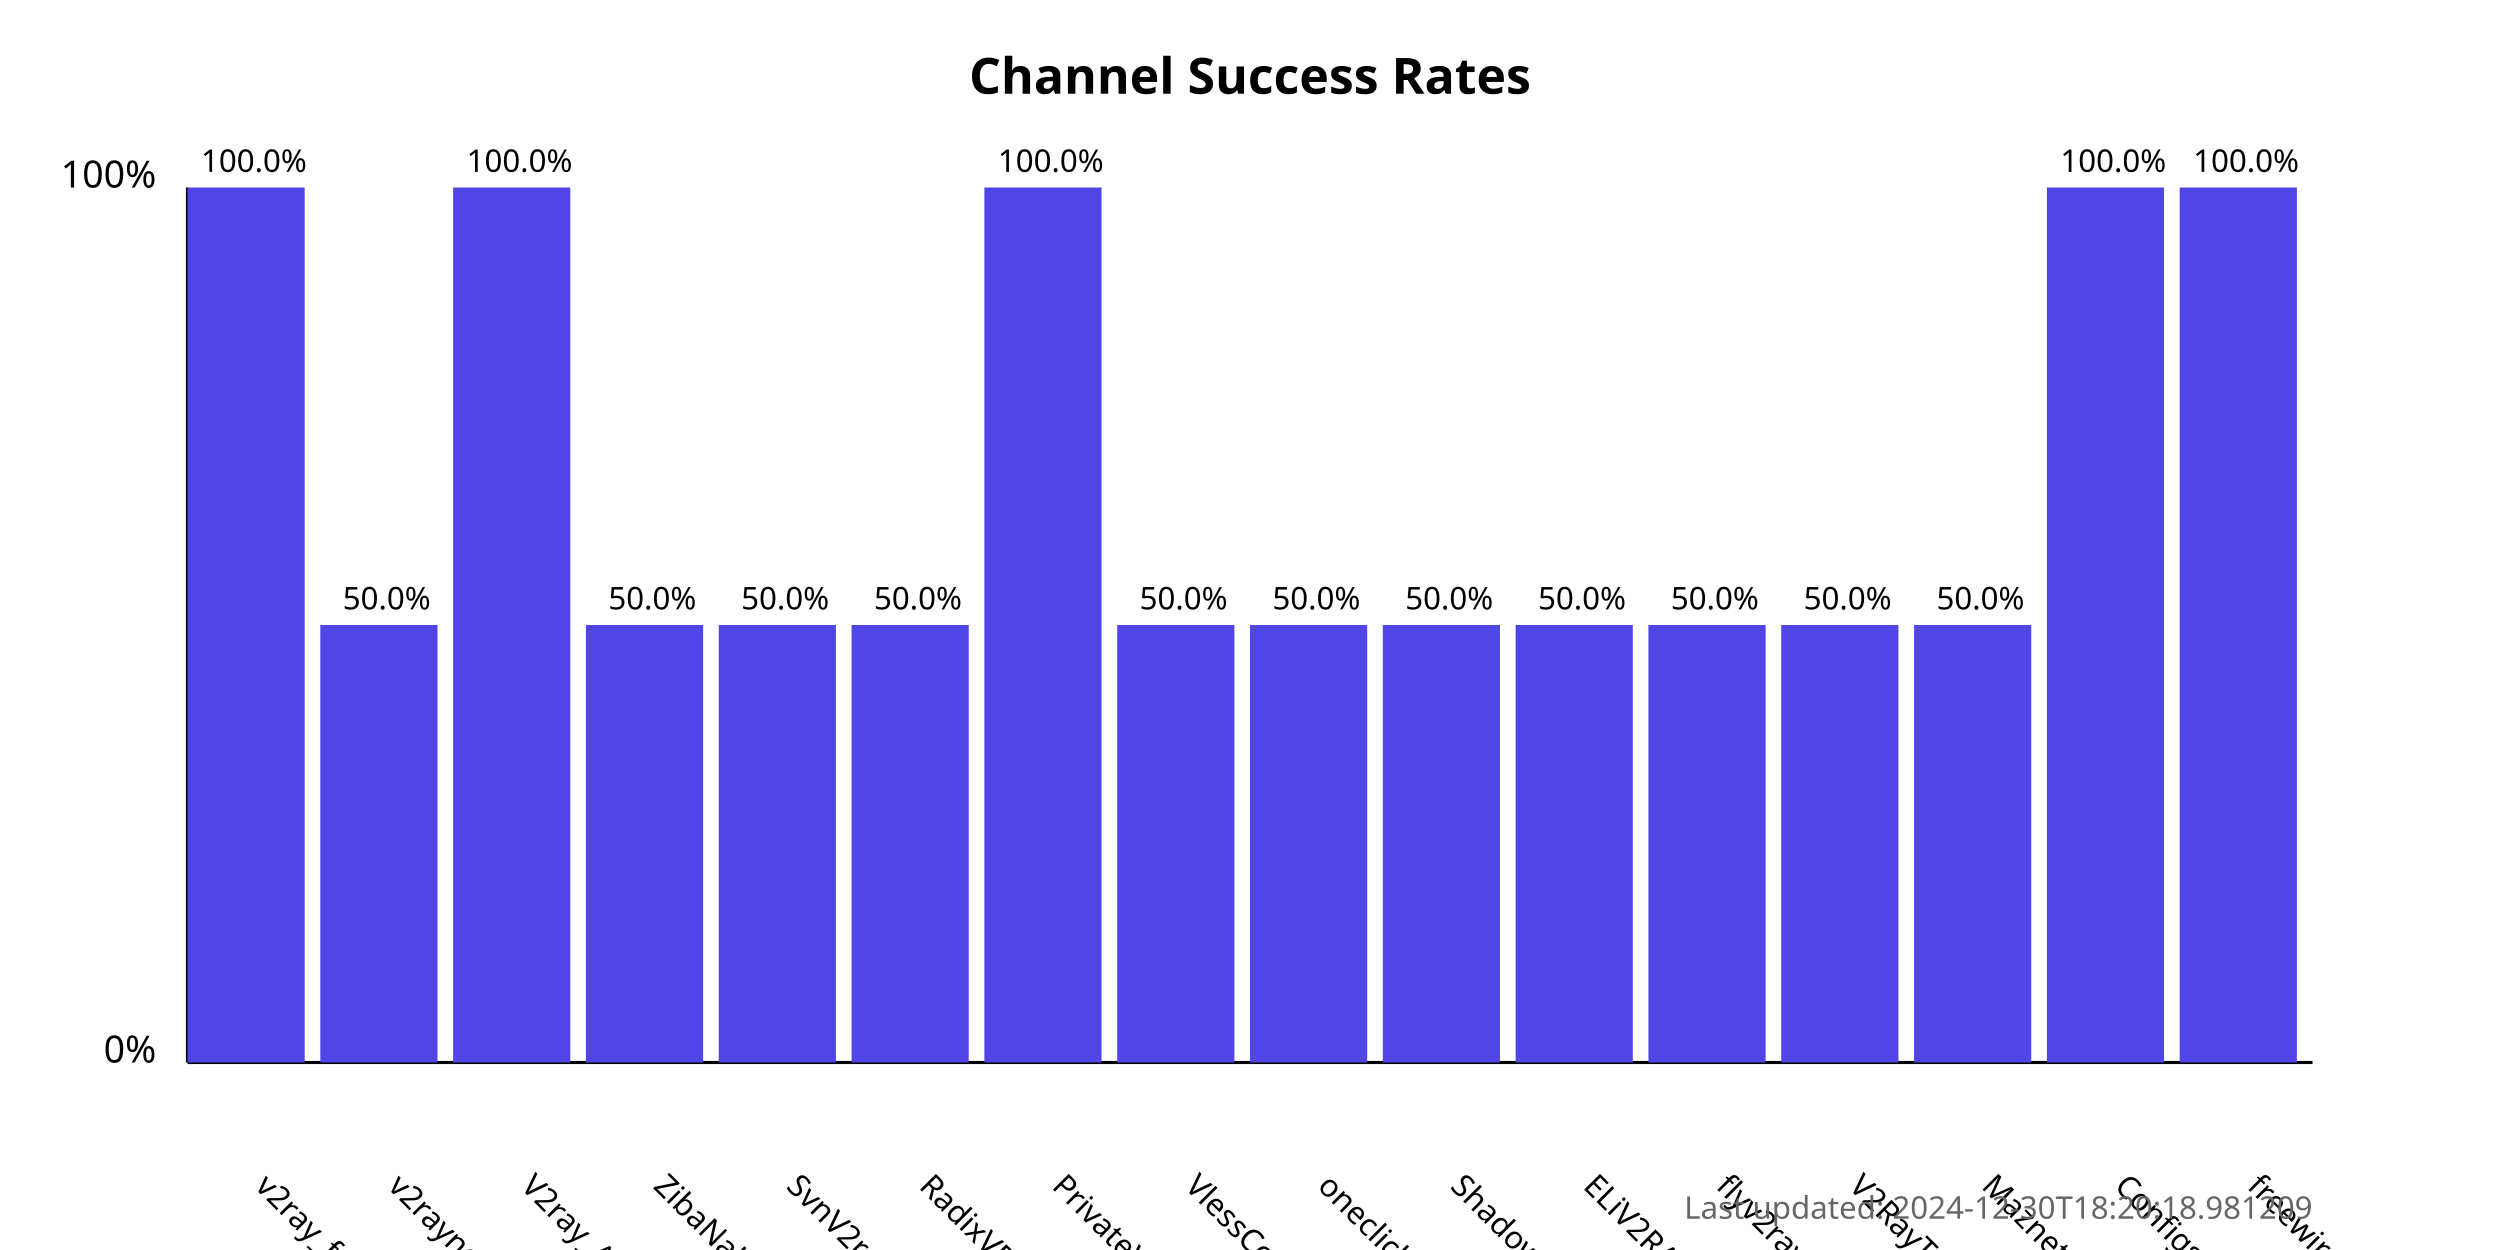
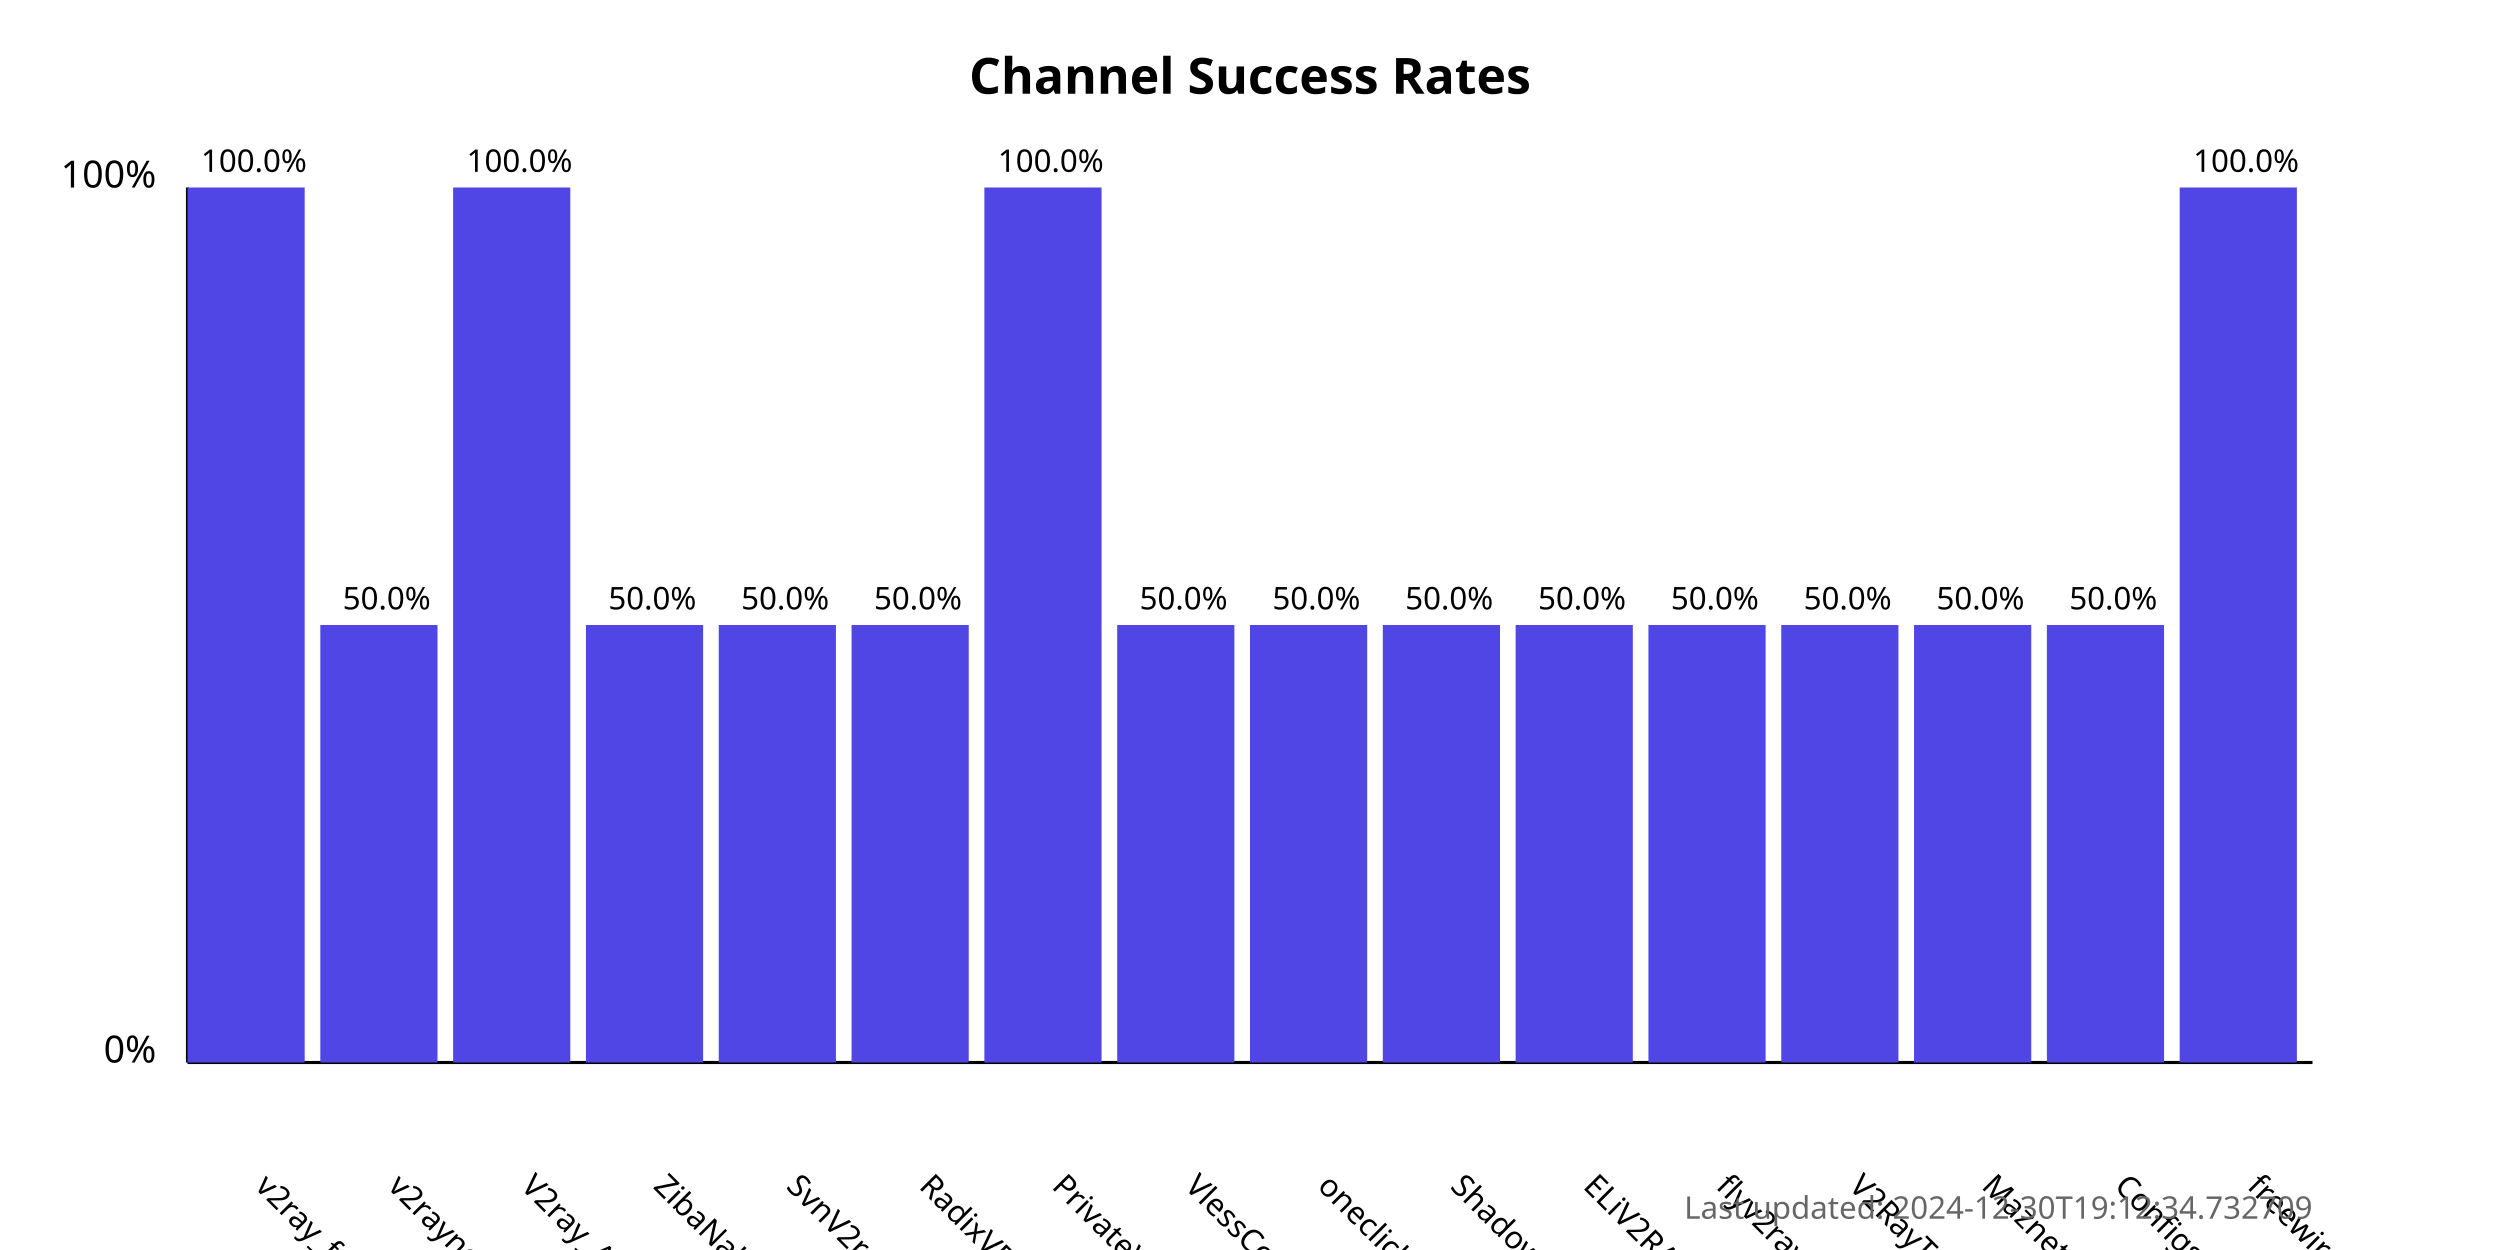
<svg xmlns="http://www.w3.org/2000/svg" width="800" height="400">
  <style>
            .chart-title { font: bold 16px sans-serif; }
            .axis-label { font: 12px sans-serif; }
            .tick-label { font: 10px sans-serif; }
            .bar { fill: #4f46e5; }
            .bar:hover { fill: #6366f1; }
            .timestamp { font: 10px sans-serif; fill: #666; }
        </style>
  <text x="400.0" y="30" text-anchor="middle" class="chart-title">
            Channel Success Rates
        </text>
  <line x1="60" y1="340" x2="60" y2="60" stroke="black" stroke-width="1" />
  <line x1="60" y1="340" x2="740" y2="340" stroke="black" stroke-width="1" />
  <text x="50" y="340" text-anchor="end" class="axis-label">0%</text>
  <text x="50" y="60" text-anchor="end" class="axis-label">100%</text>
  <g>
    <rect x="60" y="60.0" width="37.5" height="280.0" class="bar" />
    <text x="81.25" y="380" transform="rotate(45, 81.25, 380)" text-anchor="start" class="tick-label">
                v2ray_free_conf
            </text>
    <text x="81.25" y="55.0" text-anchor="middle" class="tick-label">
                100.0%
            </text>
  </g>
  <g>
    <rect x="102.5" y="200.0" width="37.5" height="140.0" class="bar" />
    <text x="123.75" y="380" transform="rotate(45, 123.75, 380)" text-anchor="start" class="tick-label">
                v2rayngvpn
            </text>
    <text x="123.75" y="195.0" text-anchor="middle" class="tick-label">
                50.0%
            </text>
  </g>
  <g>
    <rect x="145.0" y="60.0" width="37.5" height="280.0" class="bar" />
    <text x="166.25" y="380" transform="rotate(45, 166.25, 380)" text-anchor="start" class="tick-label">
                V2ray_Alpha
            </text>
    <text x="166.25" y="55.0" text-anchor="middle" class="tick-label">
                100.0%
            </text>
  </g>
  <g>
    <rect x="187.5" y="200.0" width="37.5" height="140.0" class="bar" />
    <text x="208.75" y="380" transform="rotate(45, 208.75, 380)" text-anchor="start" class="tick-label">
                ZibaNabz
            </text>
    <text x="208.75" y="195.0" text-anchor="middle" class="tick-label">
                50.0%
            </text>
  </g>
  <g>
    <rect x="230.0" y="200.0" width="37.5" height="140.0" class="bar" />
    <text x="251.25" y="380" transform="rotate(45, 251.25, 380)" text-anchor="start" class="tick-label">
                SvnV2ray
            </text>
    <text x="251.25" y="195.0" text-anchor="middle" class="tick-label">
                50.0%
            </text>
  </g>
  <g>
    <rect x="272.5" y="200.0" width="37.5" height="140.0" class="bar" />
    <text x="293.75" y="380" transform="rotate(45, 293.75, 380)" text-anchor="start" class="tick-label">
                RadixVPN
            </text>
    <text x="293.75" y="195.0" text-anchor="middle" class="tick-label">
                50.0%
            </text>
  </g>
  <g>
    <rect x="315.0" y="60.0" width="37.5" height="280.0" class="bar" />
    <text x="336.25" y="380" transform="rotate(45, 336.25, 380)" text-anchor="start" class="tick-label">
                PrivateVPNs
            </text>
    <text x="336.25" y="55.0" text-anchor="middle" class="tick-label">
                100.0%
            </text>
  </g>
  <g>
    <rect x="357.5" y="200.0" width="37.5" height="140.0" class="bar" />
    <text x="378.75" y="380" transform="rotate(45, 378.75, 380)" text-anchor="start" class="tick-label">
                VlessConfig
            </text>
    <text x="378.75" y="195.0" text-anchor="middle" class="tick-label">
                50.0%
            </text>
  </g>
  <g>
    <rect x="400.0" y="200.0" width="37.5" height="140.0" class="bar" />
    <text x="421.25" y="380" transform="rotate(45, 421.25, 380)" text-anchor="start" class="tick-label">
                oneclickvpnkeys
            </text>
    <text x="421.25" y="195.0" text-anchor="middle" class="tick-label">
                50.0%
            </text>
  </g>
  <g>
    <rect x="442.5" y="200.0" width="37.5" height="140.0" class="bar" />
    <text x="463.75" y="380" transform="rotate(45, 463.75, 380)" text-anchor="start" class="tick-label">
                ShadowProxy66
            </text>
    <text x="463.75" y="195.0" text-anchor="middle" class="tick-label">
                50.0%
            </text>
  </g>
  <g>
    <rect x="485.0" y="200.0" width="37.5" height="140.0" class="bar" />
    <text x="506.25" y="380" transform="rotate(45, 506.25, 380)" text-anchor="start" class="tick-label">
                ELiV2RAY
            </text>
    <text x="506.25" y="195.0" text-anchor="middle" class="tick-label">
                50.0%
            </text>
  </g>
  <g>
    <rect x="527.5" y="200.0" width="37.5" height="140.0" class="bar" />
    <text x="548.75" y="380" transform="rotate(45, 548.75, 380)" text-anchor="start" class="tick-label">
                flyv2ray
            </text>
    <text x="548.75" y="195.0" text-anchor="middle" class="tick-label">
                50.0%
            </text>
  </g>
  <g>
    <rect x="570.0" y="200.0" width="37.5" height="140.0" class="bar" />
    <text x="591.25" y="380" transform="rotate(45, 591.25, 380)" text-anchor="start" class="tick-label">
                V2RayTz
            </text>
    <text x="591.25" y="195.0" text-anchor="middle" class="tick-label">
                50.0%
            </text>
  </g>
  <g>
    <rect x="612.5" y="200.0" width="37.5" height="140.0" class="bar" />
    <text x="633.75" y="380" transform="rotate(45, 633.75, 380)" text-anchor="start" class="tick-label">
                Maznet
            </text>
    <text x="633.75" y="195.0" text-anchor="middle" class="tick-label">
                50.0%
            </text>
  </g>
  <g>
-     <rect x="655.0" y="60.0" width="37.5" height="280.0" class="bar" />
+     <rect x="655.0" y="200.0" width="37.5" height="140.0" class="bar" />
    <text x="676.25" y="380" transform="rotate(45, 676.25, 380)" text-anchor="start" class="tick-label">
                ConfigsHUB
            </text>
-     <text x="676.25" y="55.0" text-anchor="middle" class="tick-label">
-                 100.0%
+     <text x="676.25" y="195.0" text-anchor="middle" class="tick-label">
+                 50.0%
            </text>
  </g>
  <g>
    <rect x="697.5" y="60.0" width="37.5" height="280.0" class="bar" />
    <text x="718.75" y="380" transform="rotate(45, 718.75, 380)" text-anchor="start" class="tick-label">
                freewireguard
            </text>
    <text x="718.75" y="55.0" text-anchor="middle" class="tick-label">
                100.0%
            </text>
  </g>
  <text x="740" y="390" text-anchor="end" class="timestamp">
-             Last updated: 2024-12-30T18:20:18.981209
+             Last updated: 2024-12-30T19:12:34.732709
        </text>
</svg>
